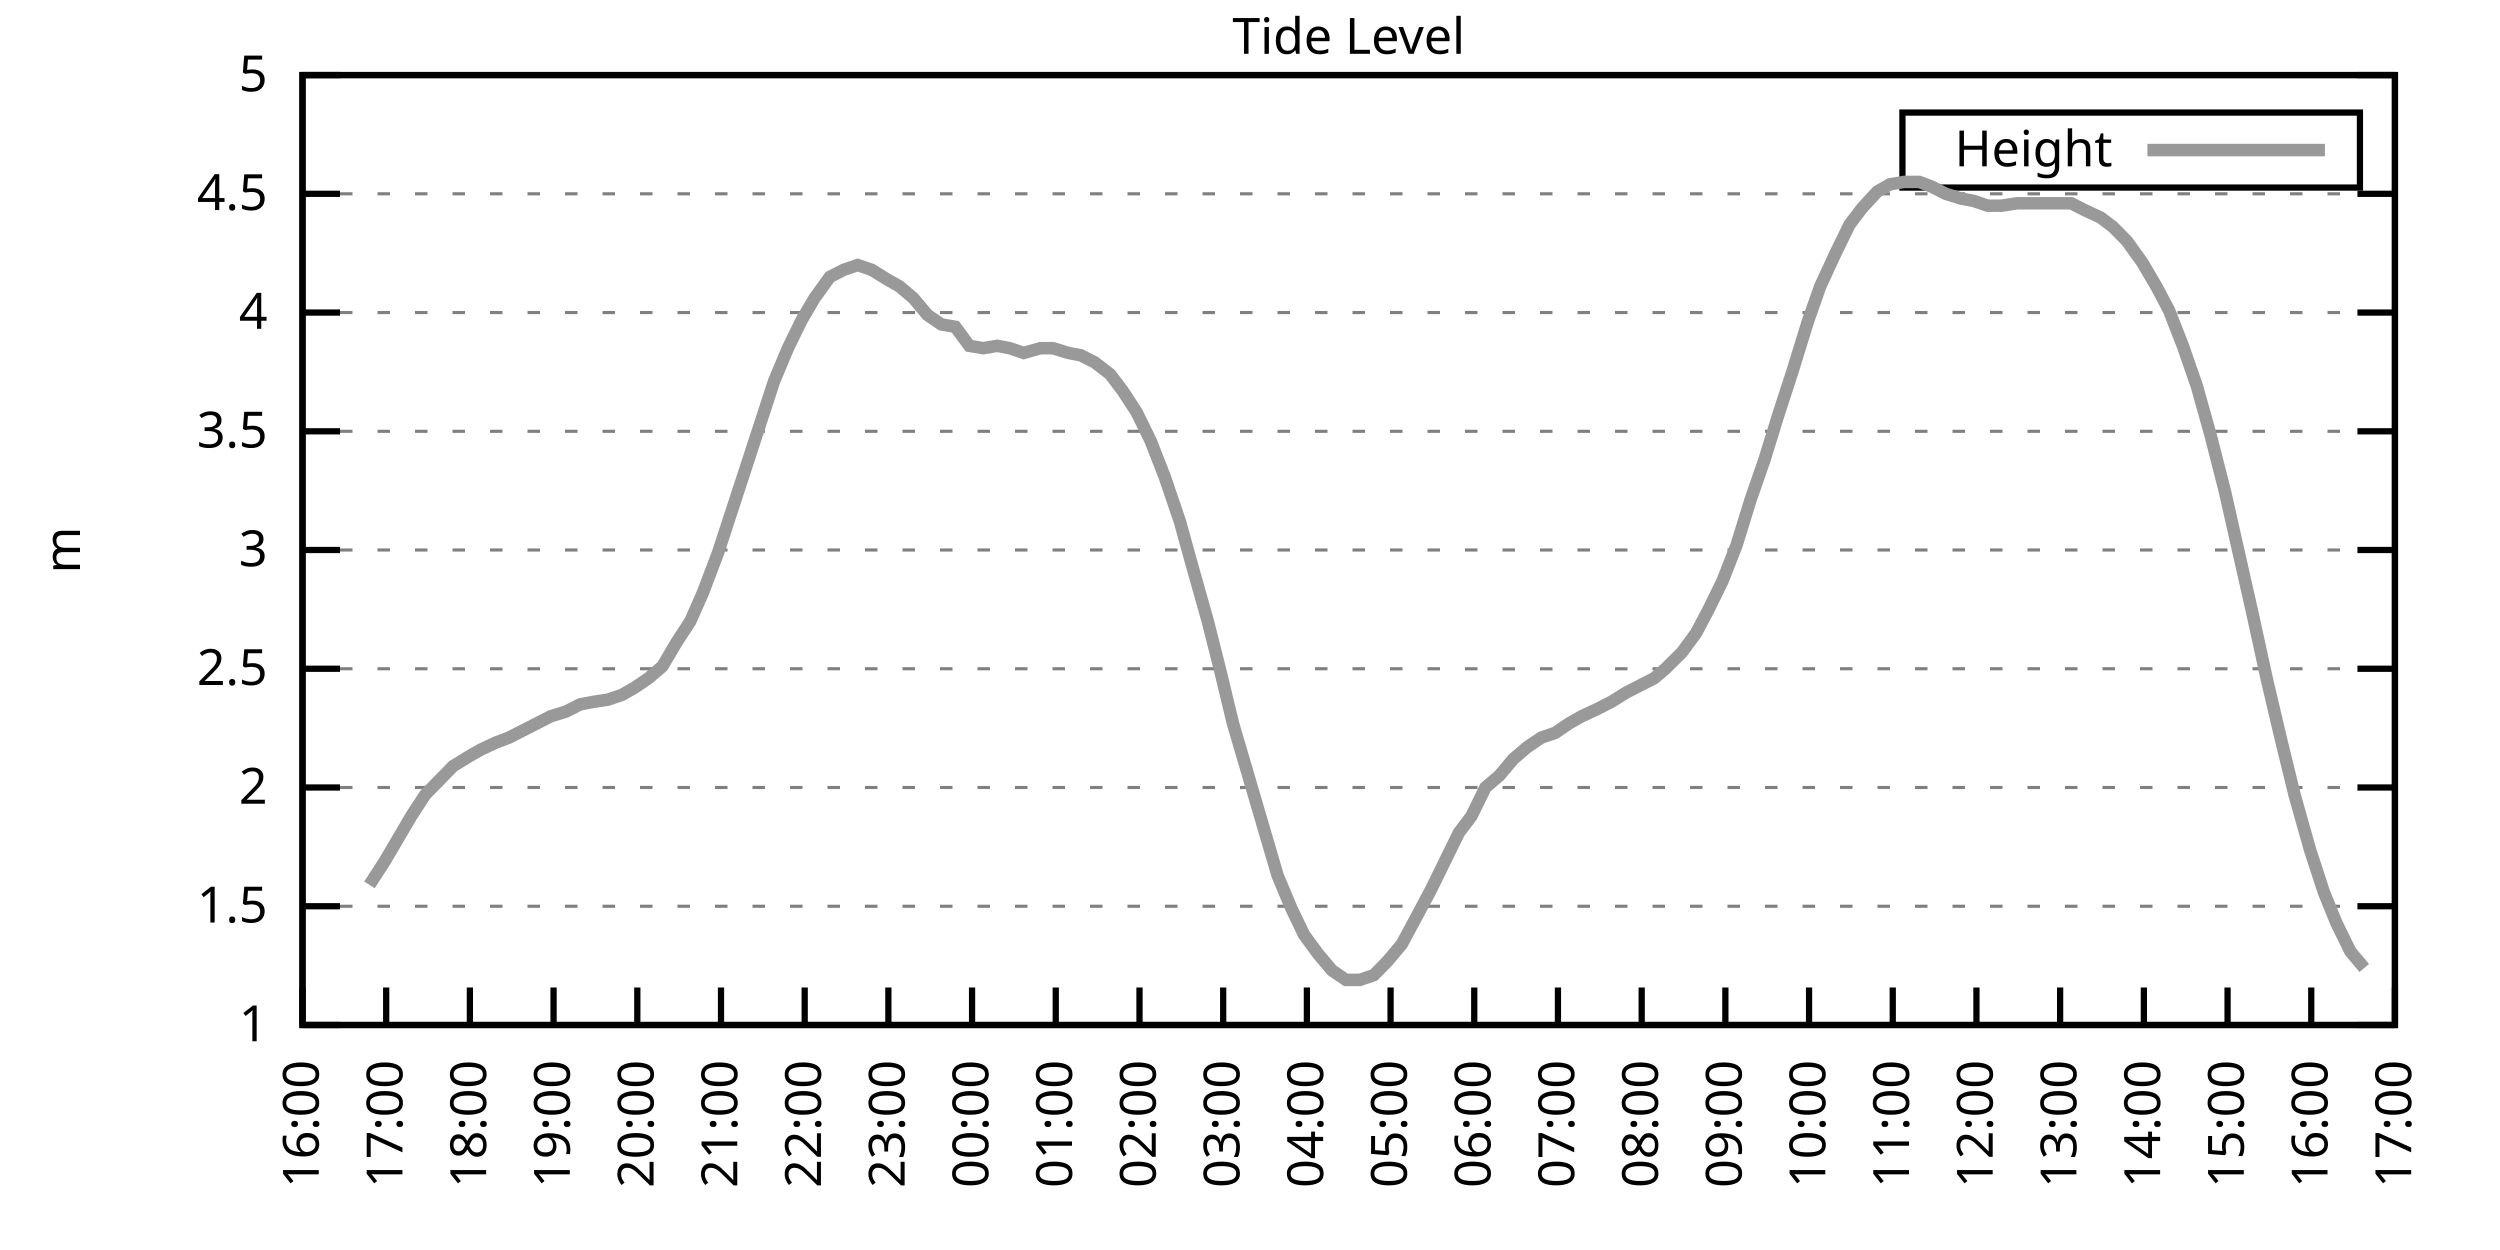
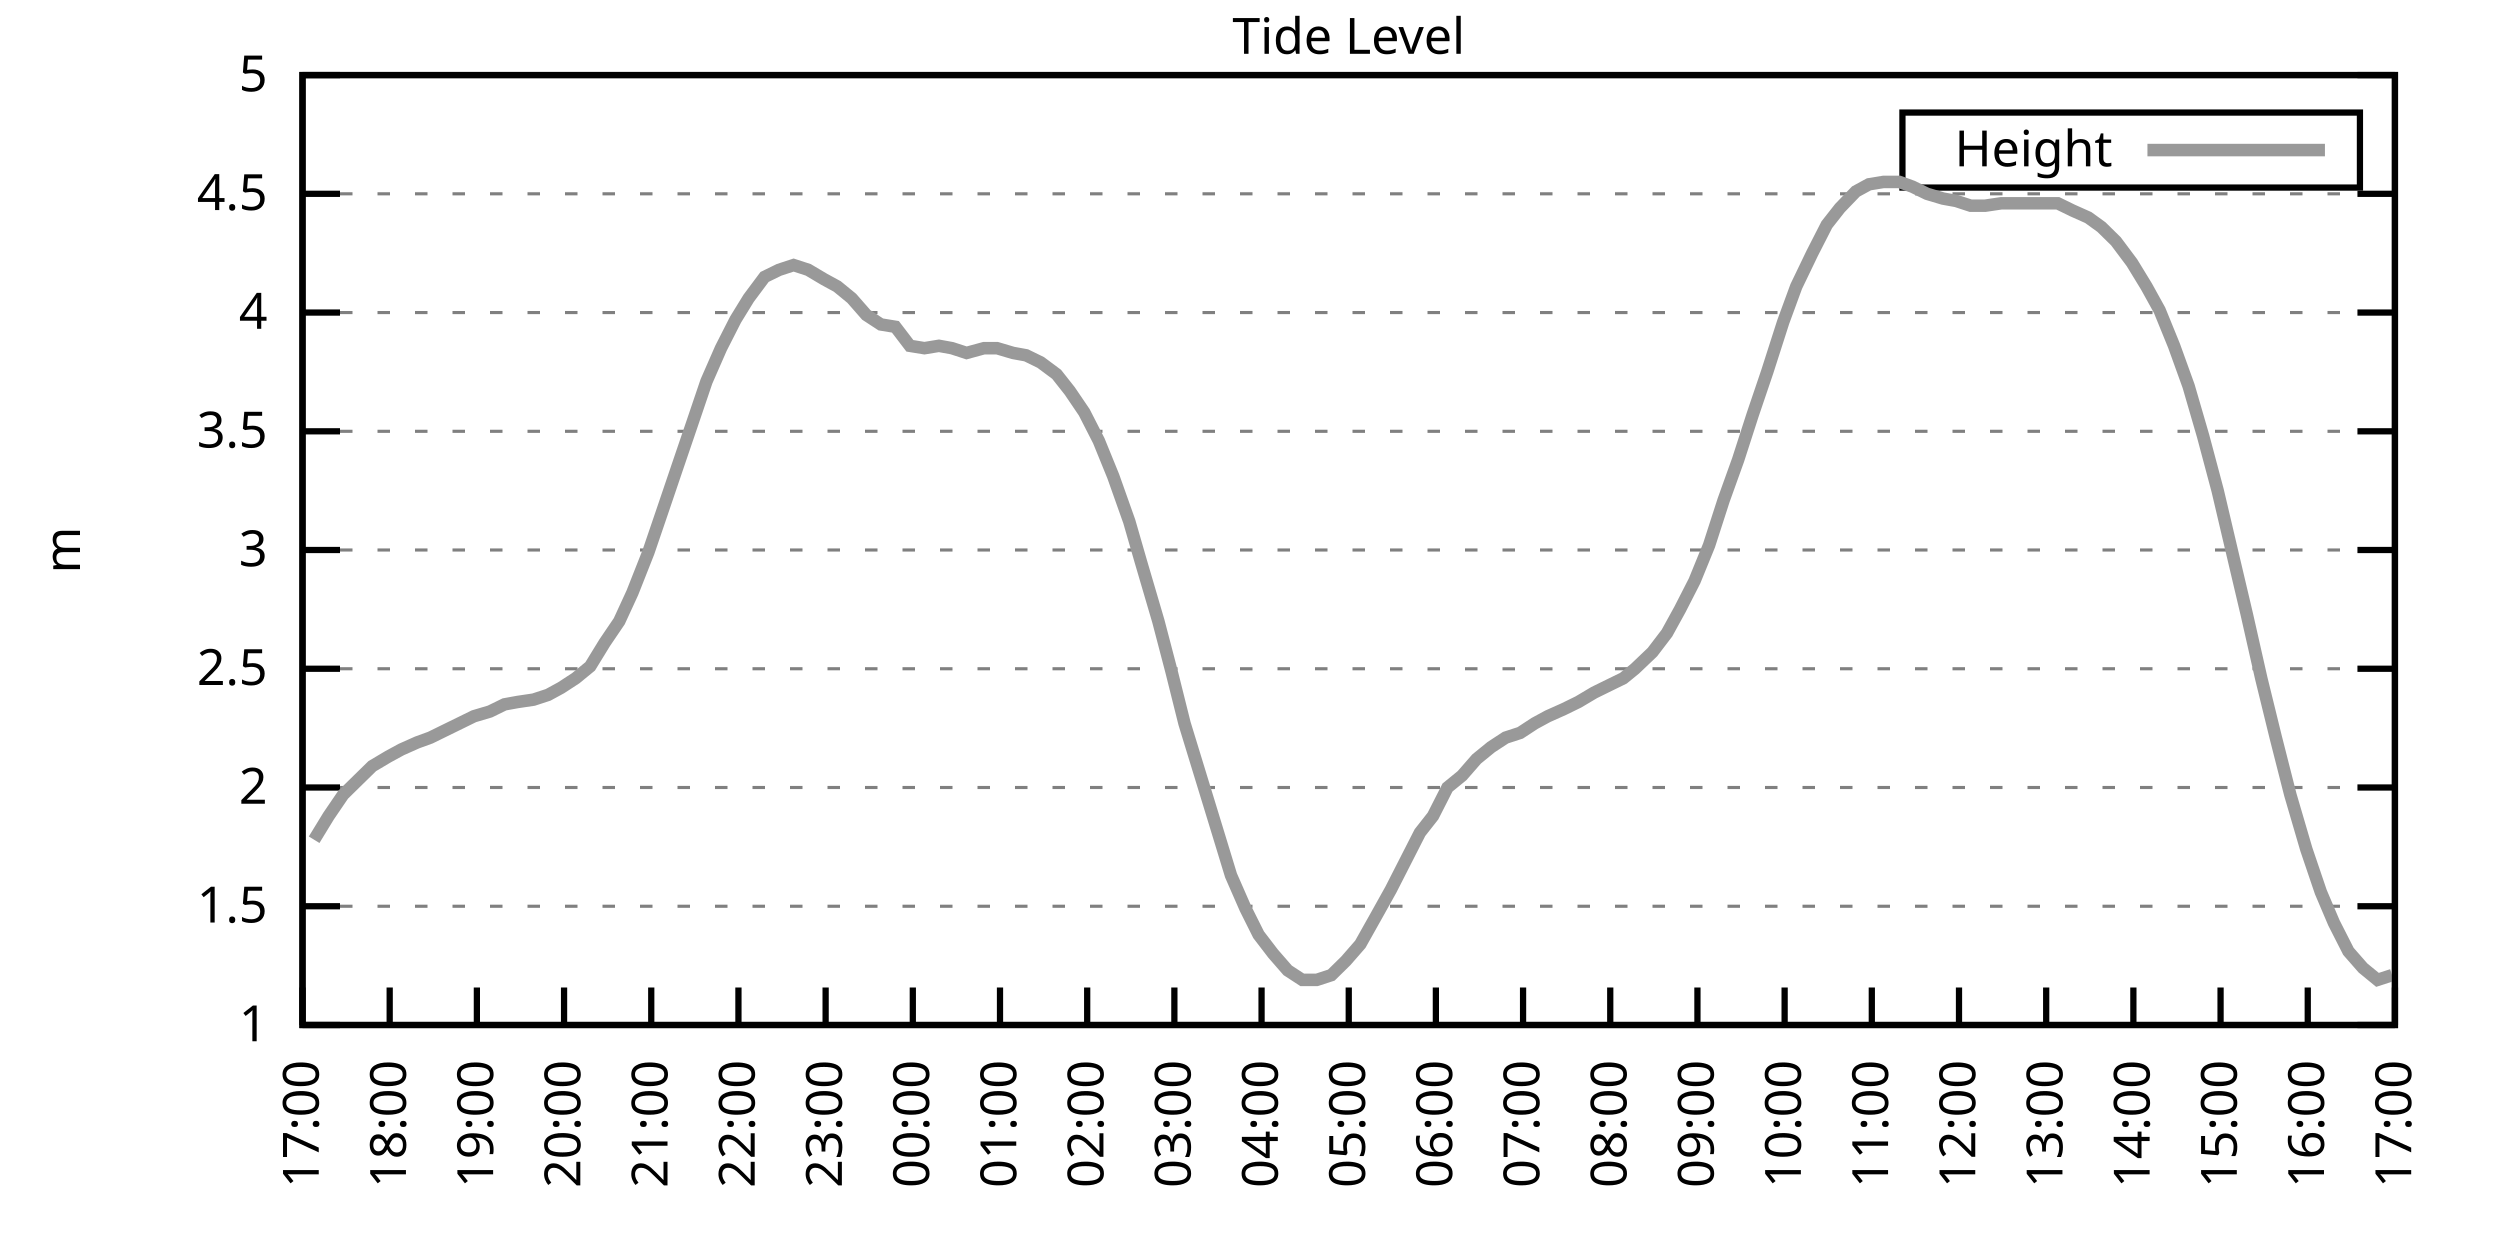
<svg xmlns="http://www.w3.org/2000/svg" xmlns:xlink="http://www.w3.org/1999/xlink" width="400" height="200" viewBox="0 0 400 200">
  <g id="gnuplot_canvas">
    <rect x="0" y="0" width="400" height="200" fill="none" />
    <defs>
      <circle id="gpDot" r="0.5" stroke-width="0.5" stroke="currentColor" />
      <path id="gpPt0" stroke-width="0.333" stroke="currentColor" d="M-1,0 h2 M0,-1 v2" />
      <path id="gpPt1" stroke-width="0.333" stroke="currentColor" d="M-1,-1 L1,1 M1,-1 L-1,1" />
      <path id="gpPt2" stroke-width="0.333" stroke="currentColor" d="M-1,0 L1,0 M0,-1 L0,1 M-1,-1 L1,1 M-1,1 L1,-1" />
      <rect id="gpPt3" stroke-width="0.333" stroke="currentColor" x="-1" y="-1" width="2" height="2" />
      <rect id="gpPt4" stroke-width="0.333" stroke="currentColor" fill="currentColor" x="-1" y="-1" width="2" height="2" />
      <circle id="gpPt5" stroke-width="0.333" stroke="currentColor" cx="0" cy="0" r="1" />
      <use xlink:href="#gpPt5" id="gpPt6" fill="currentColor" stroke="none" />
      <path id="gpPt7" stroke-width="0.333" stroke="currentColor" d="M0,-1.33 L-1.33,0.67 L1.33,0.67 z" />
      <use xlink:href="#gpPt7" id="gpPt8" fill="currentColor" stroke="none" />
      <use xlink:href="#gpPt7" id="gpPt9" stroke="currentColor" transform="rotate(180)" />
      <use xlink:href="#gpPt9" id="gpPt10" fill="currentColor" stroke="none" />
      <use xlink:href="#gpPt3" id="gpPt11" stroke="currentColor" transform="rotate(45)" />
      <use xlink:href="#gpPt11" id="gpPt12" fill="currentColor" stroke="none" />
      <path id="gpPt13" stroke-width="0.333" stroke="currentColor" d="M0,1.330 L1.265,0.411 L0.782,-1.067 L-0.782,-1.076 L-1.265,0.411 z" />
      <use xlink:href="#gpPt13" id="gpPt14" fill="currentColor" stroke="none" />
      <filter id="textbox" filterUnits="objectBoundingBox" x="0" y="0" height="1" width="1">
        <feFlood flood-color="white" flood-opacity="1" result="bgnd" />
        <feComposite in="SourceGraphic" in2="bgnd" operator="atop" />
      </filter>
      <filter id="greybox" filterUnits="objectBoundingBox" x="0" y="0" height="1" width="1">
        <feFlood flood-color="lightgrey" flood-opacity="1" result="grey" />
        <feComposite in="SourceGraphic" in2="grey" operator="atop" />
      </filter>
    </defs>
    <g fill="none" color="white" stroke="currentColor" stroke-width="1.00" stroke-linecap="butt" stroke-linejoin="miter">
</g>
    <g fill="none" color="black" stroke="currentColor" stroke-width="1.00" stroke-linecap="butt" stroke-linejoin="miter">
      <g stroke="none" shape-rendering="crispEdges">
        <polygon fill="rgb(255, 255, 255)" points="48.40,164.00 383.18,164.00 383.18,12.02 48.40,12.02 " />
      </g>
    </g>
    <g fill="none" color="black" stroke="currentColor" stroke-width="1.00" stroke-linecap="butt" stroke-linejoin="miter">
</g>
    <g fill="none" color="black" stroke="black" stroke-width="0.50" stroke-linecap="butt" stroke-linejoin="miter">
</g>
    <g fill="none" color="gray" stroke="currentColor" stroke-width="0.50" stroke-linecap="butt" stroke-linejoin="miter">
      <path stroke="gray" stroke-dasharray="2,4" class="gridline" d="M48.40,164.00 L383.19,164.00  " />
    </g>
    <g fill="none" color="gray" stroke="gray" stroke-width="1.00" stroke-linecap="butt" stroke-linejoin="miter">
</g>
    <g fill="none" color="black" stroke="currentColor" stroke-width="1.00" stroke-linecap="butt" stroke-linejoin="miter">
      <path stroke="black" d="M48.40,164.00 L54.40,164.00 M383.19,164.00 L377.19,164.00  " />
      <g transform="translate(42.80,166.60)" stroke="none" fill="black" font-family="Sans" font-size="8.00" text-anchor="end">
        <text>
          <tspan font-family="Sans"> 1</tspan>
        </text>
      </g>
    </g>
    <g fill="none" color="black" stroke="currentColor" stroke-width="1.00" stroke-linecap="butt" stroke-linejoin="miter">
</g>
    <g fill="none" color="black" stroke="black" stroke-width="0.50" stroke-linecap="butt" stroke-linejoin="miter">
</g>
    <g fill="none" color="gray" stroke="currentColor" stroke-width="0.50" stroke-linecap="butt" stroke-linejoin="miter">
      <path stroke="gray" stroke-dasharray="2,4" class="gridline" d="M48.40,145.00 L383.19,145.00  " />
    </g>
    <g fill="none" color="gray" stroke="gray" stroke-width="1.00" stroke-linecap="butt" stroke-linejoin="miter">
</g>
    <g fill="none" color="black" stroke="currentColor" stroke-width="1.00" stroke-linecap="butt" stroke-linejoin="miter">
      <path stroke="black" d="M48.40,145.00 L54.40,145.00 M383.19,145.00 L377.19,145.00  " />
      <g transform="translate(42.80,147.60)" stroke="none" fill="black" font-family="Sans" font-size="8.00" text-anchor="end">
        <text>
          <tspan font-family="Sans"> 1.5</tspan>
        </text>
      </g>
    </g>
    <g fill="none" color="black" stroke="currentColor" stroke-width="1.00" stroke-linecap="butt" stroke-linejoin="miter">
</g>
    <g fill="none" color="black" stroke="black" stroke-width="0.50" stroke-linecap="butt" stroke-linejoin="miter">
</g>
    <g fill="none" color="gray" stroke="currentColor" stroke-width="0.50" stroke-linecap="butt" stroke-linejoin="miter">
      <path stroke="gray" stroke-dasharray="2,4" class="gridline" d="M48.40,126.00 L383.19,126.00  " />
    </g>
    <g fill="none" color="gray" stroke="gray" stroke-width="1.00" stroke-linecap="butt" stroke-linejoin="miter">
</g>
    <g fill="none" color="black" stroke="currentColor" stroke-width="1.00" stroke-linecap="butt" stroke-linejoin="miter">
      <path stroke="black" d="M48.40,126.00 L54.40,126.00 M383.19,126.00 L377.19,126.00  " />
      <g transform="translate(42.80,128.60)" stroke="none" fill="black" font-family="Sans" font-size="8.00" text-anchor="end">
        <text>
          <tspan font-family="Sans"> 2</tspan>
        </text>
      </g>
    </g>
    <g fill="none" color="black" stroke="currentColor" stroke-width="1.00" stroke-linecap="butt" stroke-linejoin="miter">
</g>
    <g fill="none" color="black" stroke="black" stroke-width="0.50" stroke-linecap="butt" stroke-linejoin="miter">
</g>
    <g fill="none" color="gray" stroke="currentColor" stroke-width="0.50" stroke-linecap="butt" stroke-linejoin="miter">
      <path stroke="gray" stroke-dasharray="2,4" class="gridline" d="M48.40,107.00 L383.19,107.00  " />
    </g>
    <g fill="none" color="gray" stroke="gray" stroke-width="1.00" stroke-linecap="butt" stroke-linejoin="miter">
</g>
    <g fill="none" color="black" stroke="currentColor" stroke-width="1.00" stroke-linecap="butt" stroke-linejoin="miter">
      <path stroke="black" d="M48.40,107.00 L54.40,107.00 M383.19,107.00 L377.19,107.00  " />
      <g transform="translate(42.80,109.60)" stroke="none" fill="black" font-family="Sans" font-size="8.00" text-anchor="end">
        <text>
          <tspan font-family="Sans"> 2.5</tspan>
        </text>
      </g>
    </g>
    <g fill="none" color="black" stroke="currentColor" stroke-width="1.00" stroke-linecap="butt" stroke-linejoin="miter">
</g>
    <g fill="none" color="black" stroke="black" stroke-width="0.50" stroke-linecap="butt" stroke-linejoin="miter">
</g>
    <g fill="none" color="gray" stroke="currentColor" stroke-width="0.50" stroke-linecap="butt" stroke-linejoin="miter">
      <path stroke="gray" stroke-dasharray="2,4" class="gridline" d="M48.40,88.00 L383.19,88.00  " />
    </g>
    <g fill="none" color="gray" stroke="gray" stroke-width="1.00" stroke-linecap="butt" stroke-linejoin="miter">
</g>
    <g fill="none" color="black" stroke="currentColor" stroke-width="1.00" stroke-linecap="butt" stroke-linejoin="miter">
      <path stroke="black" d="M48.40,88.00 L54.40,88.00 M383.19,88.00 L377.19,88.00  " />
      <g transform="translate(42.80,90.60)" stroke="none" fill="black" font-family="Sans" font-size="8.00" text-anchor="end">
        <text>
          <tspan font-family="Sans"> 3</tspan>
        </text>
      </g>
    </g>
    <g fill="none" color="black" stroke="currentColor" stroke-width="1.00" stroke-linecap="butt" stroke-linejoin="miter">
</g>
    <g fill="none" color="black" stroke="black" stroke-width="0.50" stroke-linecap="butt" stroke-linejoin="miter">
</g>
    <g fill="none" color="gray" stroke="currentColor" stroke-width="0.50" stroke-linecap="butt" stroke-linejoin="miter">
      <path stroke="gray" stroke-dasharray="2,4" class="gridline" d="M48.40,69.01 L383.19,69.01  " />
    </g>
    <g fill="none" color="gray" stroke="gray" stroke-width="1.00" stroke-linecap="butt" stroke-linejoin="miter">
</g>
    <g fill="none" color="black" stroke="currentColor" stroke-width="1.00" stroke-linecap="butt" stroke-linejoin="miter">
      <path stroke="black" d="M48.40,69.01 L54.40,69.01 M383.19,69.01 L377.19,69.01  " />
      <g transform="translate(42.80,71.61)" stroke="none" fill="black" font-family="Sans" font-size="8.00" text-anchor="end">
        <text>
          <tspan font-family="Sans"> 3.5</tspan>
        </text>
      </g>
    </g>
    <g fill="none" color="black" stroke="currentColor" stroke-width="1.00" stroke-linecap="butt" stroke-linejoin="miter">
</g>
    <g fill="none" color="black" stroke="black" stroke-width="0.50" stroke-linecap="butt" stroke-linejoin="miter">
</g>
    <g fill="none" color="gray" stroke="currentColor" stroke-width="0.50" stroke-linecap="butt" stroke-linejoin="miter">
      <path stroke="gray" stroke-dasharray="2,4" class="gridline" d="M48.40,50.01 L383.19,50.01  " />
    </g>
    <g fill="none" color="gray" stroke="gray" stroke-width="1.00" stroke-linecap="butt" stroke-linejoin="miter">
</g>
    <g fill="none" color="black" stroke="currentColor" stroke-width="1.00" stroke-linecap="butt" stroke-linejoin="miter">
      <path stroke="black" d="M48.40,50.01 L54.40,50.01 M383.19,50.01 L377.19,50.01  " />
      <g transform="translate(42.80,52.61)" stroke="none" fill="black" font-family="Sans" font-size="8.00" text-anchor="end">
        <text>
          <tspan font-family="Sans"> 4</tspan>
        </text>
      </g>
    </g>
    <g fill="none" color="black" stroke="currentColor" stroke-width="1.00" stroke-linecap="butt" stroke-linejoin="miter">
</g>
    <g fill="none" color="black" stroke="black" stroke-width="0.50" stroke-linecap="butt" stroke-linejoin="miter">
</g>
    <g fill="none" color="gray" stroke="currentColor" stroke-width="0.50" stroke-linecap="butt" stroke-linejoin="miter">
      <path stroke="gray" stroke-dasharray="2,4" class="gridline" d="M48.40,31.01 L383.19,31.01  " />
    </g>
    <g fill="none" color="gray" stroke="gray" stroke-width="1.00" stroke-linecap="butt" stroke-linejoin="miter">
</g>
    <g fill="none" color="black" stroke="currentColor" stroke-width="1.00" stroke-linecap="butt" stroke-linejoin="miter">
      <path stroke="black" d="M48.40,31.01 L54.40,31.01 M383.19,31.01 L377.19,31.01  " />
      <g transform="translate(42.80,33.61)" stroke="none" fill="black" font-family="Sans" font-size="8.00" text-anchor="end">
        <text>
          <tspan font-family="Sans"> 4.5</tspan>
        </text>
      </g>
    </g>
    <g fill="none" color="black" stroke="currentColor" stroke-width="1.00" stroke-linecap="butt" stroke-linejoin="miter">
</g>
    <g fill="none" color="black" stroke="black" stroke-width="0.50" stroke-linecap="butt" stroke-linejoin="miter">
</g>
    <g fill="none" color="gray" stroke="currentColor" stroke-width="0.50" stroke-linecap="butt" stroke-linejoin="miter">
      <path stroke="gray" stroke-dasharray="2,4" class="gridline" d="M48.40,12.01 L383.19,12.01  " />
    </g>
    <g fill="none" color="gray" stroke="gray" stroke-width="1.00" stroke-linecap="butt" stroke-linejoin="miter">
</g>
    <g fill="none" color="black" stroke="currentColor" stroke-width="1.00" stroke-linecap="butt" stroke-linejoin="miter">
      <path stroke="black" d="M48.40,12.01 L54.40,12.01 M383.19,12.01 L377.19,12.01  " />
      <g transform="translate(42.80,14.61)" stroke="none" fill="black" font-family="Sans" font-size="8.00" text-anchor="end">
        <text>
          <tspan font-family="Sans"> 5</tspan>
        </text>
      </g>
    </g>
    <g fill="none" color="black" stroke="currentColor" stroke-width="1.00" stroke-linecap="butt" stroke-linejoin="miter">
      <path stroke="black" d="M48.40,164.00 L48.40,158.00  " />
      <g transform="translate(51.00,169.60) rotate(270.00)" stroke="none" fill="black" font-family="Sans" font-size="8.00" text-anchor="end">
        <text>
-           <tspan font-family="Sans">16:00</tspan>
-         </text>
-       </g>
-     </g>
-     <g fill="none" color="black" stroke="currentColor" stroke-width="1.00" stroke-linecap="butt" stroke-linejoin="miter">
-       <path stroke="black" d="M61.79,164.00 L61.79,158.00  " />
-       <g transform="translate(64.39,169.60) rotate(270.00)" stroke="none" fill="black" font-family="Sans" font-size="8.00" text-anchor="end">
-         <text>
          <tspan font-family="Sans">17:00</tspan>
        </text>
      </g>
    </g>
    <g fill="none" color="black" stroke="currentColor" stroke-width="1.00" stroke-linecap="butt" stroke-linejoin="miter">
-       <path stroke="black" d="M75.18,164.00 L75.18,158.00  " />
-       <g transform="translate(77.78,169.60) rotate(270.00)" stroke="none" fill="black" font-family="Sans" font-size="8.00" text-anchor="end">
+       <path stroke="black" d="M62.35,164.00 L62.35,158.00  " />
+       <g transform="translate(64.95,169.60) rotate(270.00)" stroke="none" fill="black" font-family="Sans" font-size="8.00" text-anchor="end">
        <text>
          <tspan font-family="Sans">18:00</tspan>
        </text>
      </g>
    </g>
    <g fill="none" color="black" stroke="currentColor" stroke-width="1.00" stroke-linecap="butt" stroke-linejoin="miter">
-       <path stroke="black" d="M88.57,164.00 L88.57,158.00  " />
-       <g transform="translate(91.17,169.60) rotate(270.00)" stroke="none" fill="black" font-family="Sans" font-size="8.00" text-anchor="end">
+       <path stroke="black" d="M76.30,164.00 L76.30,158.00  " />
+       <g transform="translate(78.90,169.60) rotate(270.00)" stroke="none" fill="black" font-family="Sans" font-size="8.00" text-anchor="end">
        <text>
          <tspan font-family="Sans">19:00</tspan>
        </text>
      </g>
    </g>
    <g fill="none" color="black" stroke="currentColor" stroke-width="1.00" stroke-linecap="butt" stroke-linejoin="miter">
-       <path stroke="black" d="M101.97,164.00 L101.97,158.00  " />
-       <g transform="translate(104.57,169.60) rotate(270.00)" stroke="none" fill="black" font-family="Sans" font-size="8.00" text-anchor="end">
+       <path stroke="black" d="M90.25,164.00 L90.25,158.00  " />
+       <g transform="translate(92.85,169.60) rotate(270.00)" stroke="none" fill="black" font-family="Sans" font-size="8.00" text-anchor="end">
        <text>
          <tspan font-family="Sans">20:00</tspan>
        </text>
      </g>
    </g>
    <g fill="none" color="black" stroke="currentColor" stroke-width="1.00" stroke-linecap="butt" stroke-linejoin="miter">
-       <path stroke="black" d="M115.36,164.00 L115.36,158.00  " />
-       <g transform="translate(117.96,169.60) rotate(270.00)" stroke="none" fill="black" font-family="Sans" font-size="8.00" text-anchor="end">
+       <path stroke="black" d="M104.20,164.00 L104.20,158.00  " />
+       <g transform="translate(106.80,169.60) rotate(270.00)" stroke="none" fill="black" font-family="Sans" font-size="8.00" text-anchor="end">
        <text>
          <tspan font-family="Sans">21:00</tspan>
        </text>
      </g>
    </g>
    <g fill="none" color="black" stroke="currentColor" stroke-width="1.00" stroke-linecap="butt" stroke-linejoin="miter">
-       <path stroke="black" d="M128.75,164.00 L128.75,158.00  " />
-       <g transform="translate(131.35,169.60) rotate(270.00)" stroke="none" fill="black" font-family="Sans" font-size="8.00" text-anchor="end">
+       <path stroke="black" d="M118.15,164.00 L118.15,158.00  " />
+       <g transform="translate(120.75,169.60) rotate(270.00)" stroke="none" fill="black" font-family="Sans" font-size="8.00" text-anchor="end">
        <text>
          <tspan font-family="Sans">22:00</tspan>
        </text>
      </g>
    </g>
    <g fill="none" color="black" stroke="currentColor" stroke-width="1.00" stroke-linecap="butt" stroke-linejoin="miter">
-       <path stroke="black" d="M142.14,164.00 L142.14,158.00  " />
-       <g transform="translate(144.74,169.60) rotate(270.00)" stroke="none" fill="black" font-family="Sans" font-size="8.00" text-anchor="end">
+       <path stroke="black" d="M132.10,164.00 L132.10,158.00  " />
+       <g transform="translate(134.70,169.60) rotate(270.00)" stroke="none" fill="black" font-family="Sans" font-size="8.00" text-anchor="end">
        <text>
          <tspan font-family="Sans">23:00</tspan>
        </text>
      </g>
    </g>
    <g fill="none" color="black" stroke="currentColor" stroke-width="1.00" stroke-linecap="butt" stroke-linejoin="miter">
-       <path stroke="black" d="M155.53,164.00 L155.53,158.00  " />
-       <g transform="translate(158.13,169.60) rotate(270.00)" stroke="none" fill="black" font-family="Sans" font-size="8.00" text-anchor="end">
+       <path stroke="black" d="M146.05,164.00 L146.05,158.00  " />
+       <g transform="translate(148.65,169.60) rotate(270.00)" stroke="none" fill="black" font-family="Sans" font-size="8.00" text-anchor="end">
        <text>
          <tspan font-family="Sans">00:00</tspan>
        </text>
      </g>
    </g>
    <g fill="none" color="black" stroke="currentColor" stroke-width="1.00" stroke-linecap="butt" stroke-linejoin="miter">
-       <path stroke="black" d="M168.92,164.00 L168.92,158.00  " />
-       <g transform="translate(171.52,169.60) rotate(270.00)" stroke="none" fill="black" font-family="Sans" font-size="8.00" text-anchor="end">
+       <path stroke="black" d="M160.00,164.00 L160.00,158.00  " />
+       <g transform="translate(162.60,169.60) rotate(270.00)" stroke="none" fill="black" font-family="Sans" font-size="8.00" text-anchor="end">
        <text>
          <tspan font-family="Sans">01:00</tspan>
        </text>
      </g>
    </g>
    <g fill="none" color="black" stroke="currentColor" stroke-width="1.00" stroke-linecap="butt" stroke-linejoin="miter">
-       <path stroke="black" d="M182.32,164.00 L182.32,158.00  " />
-       <g transform="translate(184.92,169.60) rotate(270.00)" stroke="none" fill="black" font-family="Sans" font-size="8.00" text-anchor="end">
+       <path stroke="black" d="M173.95,164.00 L173.95,158.00  " />
+       <g transform="translate(176.55,169.60) rotate(270.00)" stroke="none" fill="black" font-family="Sans" font-size="8.00" text-anchor="end">
        <text>
          <tspan font-family="Sans">02:00</tspan>
        </text>
      </g>
    </g>
    <g fill="none" color="black" stroke="currentColor" stroke-width="1.00" stroke-linecap="butt" stroke-linejoin="miter">
-       <path stroke="black" d="M195.71,164.00 L195.71,158.00  " />
-       <g transform="translate(198.31,169.60) rotate(270.00)" stroke="none" fill="black" font-family="Sans" font-size="8.00" text-anchor="end">
+       <path stroke="black" d="M187.90,164.00 L187.90,158.00  " />
+       <g transform="translate(190.50,169.60) rotate(270.00)" stroke="none" fill="black" font-family="Sans" font-size="8.00" text-anchor="end">
        <text>
          <tspan font-family="Sans">03:00</tspan>
        </text>
      </g>
    </g>
    <g fill="none" color="black" stroke="currentColor" stroke-width="1.00" stroke-linecap="butt" stroke-linejoin="miter">
-       <path stroke="black" d="M209.10,164.00 L209.10,158.00  " />
-       <g transform="translate(211.70,169.60) rotate(270.00)" stroke="none" fill="black" font-family="Sans" font-size="8.00" text-anchor="end">
+       <path stroke="black" d="M201.85,164.00 L201.85,158.00  " />
+       <g transform="translate(204.45,169.60) rotate(270.00)" stroke="none" fill="black" font-family="Sans" font-size="8.00" text-anchor="end">
        <text>
          <tspan font-family="Sans">04:00</tspan>
        </text>
      </g>
    </g>
    <g fill="none" color="black" stroke="currentColor" stroke-width="1.00" stroke-linecap="butt" stroke-linejoin="miter">
-       <path stroke="black" d="M222.49,164.00 L222.49,158.00  " />
-       <g transform="translate(225.09,169.60) rotate(270.00)" stroke="none" fill="black" font-family="Sans" font-size="8.00" text-anchor="end">
+       <path stroke="black" d="M215.80,164.00 L215.80,158.00  " />
+       <g transform="translate(218.40,169.60) rotate(270.00)" stroke="none" fill="black" font-family="Sans" font-size="8.00" text-anchor="end">
        <text>
          <tspan font-family="Sans">05:00</tspan>
        </text>
      </g>
    </g>
    <g fill="none" color="black" stroke="currentColor" stroke-width="1.00" stroke-linecap="butt" stroke-linejoin="miter">
-       <path stroke="black" d="M235.88,164.00 L235.88,158.00  " />
-       <g transform="translate(238.48,169.60) rotate(270.00)" stroke="none" fill="black" font-family="Sans" font-size="8.00" text-anchor="end">
+       <path stroke="black" d="M229.74,164.00 L229.74,158.00  " />
+       <g transform="translate(232.34,169.60) rotate(270.00)" stroke="none" fill="black" font-family="Sans" font-size="8.00" text-anchor="end">
        <text>
          <tspan font-family="Sans">06:00</tspan>
        </text>
      </g>
    </g>
    <g fill="none" color="black" stroke="currentColor" stroke-width="1.00" stroke-linecap="butt" stroke-linejoin="miter">
-       <path stroke="black" d="M249.27,164.00 L249.27,158.00  " />
-       <g transform="translate(251.87,169.60) rotate(270.00)" stroke="none" fill="black" font-family="Sans" font-size="8.00" text-anchor="end">
+       <path stroke="black" d="M243.69,164.00 L243.69,158.00  " />
+       <g transform="translate(246.29,169.60) rotate(270.00)" stroke="none" fill="black" font-family="Sans" font-size="8.00" text-anchor="end">
        <text>
          <tspan font-family="Sans">07:00</tspan>
        </text>
      </g>
    </g>
    <g fill="none" color="black" stroke="currentColor" stroke-width="1.00" stroke-linecap="butt" stroke-linejoin="miter">
-       <path stroke="black" d="M262.67,164.00 L262.67,158.00  " />
-       <g transform="translate(265.27,169.60) rotate(270.00)" stroke="none" fill="black" font-family="Sans" font-size="8.00" text-anchor="end">
+       <path stroke="black" d="M257.64,164.00 L257.64,158.00  " />
+       <g transform="translate(260.24,169.60) rotate(270.00)" stroke="none" fill="black" font-family="Sans" font-size="8.00" text-anchor="end">
        <text>
          <tspan font-family="Sans">08:00</tspan>
        </text>
      </g>
    </g>
    <g fill="none" color="black" stroke="currentColor" stroke-width="1.00" stroke-linecap="butt" stroke-linejoin="miter">
-       <path stroke="black" d="M276.06,164.00 L276.06,158.00  " />
-       <g transform="translate(278.66,169.60) rotate(270.00)" stroke="none" fill="black" font-family="Sans" font-size="8.00" text-anchor="end">
+       <path stroke="black" d="M271.59,164.00 L271.59,158.00  " />
+       <g transform="translate(274.19,169.60) rotate(270.00)" stroke="none" fill="black" font-family="Sans" font-size="8.00" text-anchor="end">
        <text>
          <tspan font-family="Sans">09:00</tspan>
        </text>
      </g>
    </g>
    <g fill="none" color="black" stroke="currentColor" stroke-width="1.00" stroke-linecap="butt" stroke-linejoin="miter">
-       <path stroke="black" d="M289.45,164.00 L289.45,158.00  " />
-       <g transform="translate(292.05,169.60) rotate(270.00)" stroke="none" fill="black" font-family="Sans" font-size="8.00" text-anchor="end">
+       <path stroke="black" d="M285.54,164.00 L285.54,158.00  " />
+       <g transform="translate(288.14,169.60) rotate(270.00)" stroke="none" fill="black" font-family="Sans" font-size="8.00" text-anchor="end">
        <text>
          <tspan font-family="Sans">10:00</tspan>
        </text>
      </g>
    </g>
    <g fill="none" color="black" stroke="currentColor" stroke-width="1.00" stroke-linecap="butt" stroke-linejoin="miter">
-       <path stroke="black" d="M302.84,164.00 L302.84,158.00  " />
-       <g transform="translate(305.44,169.60) rotate(270.00)" stroke="none" fill="black" font-family="Sans" font-size="8.00" text-anchor="end">
+       <path stroke="black" d="M299.49,164.00 L299.49,158.00  " />
+       <g transform="translate(302.09,169.60) rotate(270.00)" stroke="none" fill="black" font-family="Sans" font-size="8.00" text-anchor="end">
        <text>
          <tspan font-family="Sans">11:00</tspan>
        </text>
      </g>
    </g>
    <g fill="none" color="black" stroke="currentColor" stroke-width="1.00" stroke-linecap="butt" stroke-linejoin="miter">
-       <path stroke="black" d="M316.23,164.00 L316.23,158.00  " />
-       <g transform="translate(318.83,169.60) rotate(270.00)" stroke="none" fill="black" font-family="Sans" font-size="8.00" text-anchor="end">
+       <path stroke="black" d="M313.44,164.00 L313.44,158.00  " />
+       <g transform="translate(316.04,169.60) rotate(270.00)" stroke="none" fill="black" font-family="Sans" font-size="8.00" text-anchor="end">
        <text>
          <tspan font-family="Sans">12:00</tspan>
        </text>
      </g>
    </g>
    <g fill="none" color="black" stroke="currentColor" stroke-width="1.00" stroke-linecap="butt" stroke-linejoin="miter">
-       <path stroke="black" d="M329.62,164.00 L329.62,158.00  " />
-       <g transform="translate(332.22,169.60) rotate(270.00)" stroke="none" fill="black" font-family="Sans" font-size="8.00" text-anchor="end">
+       <path stroke="black" d="M327.39,164.00 L327.39,158.00  " />
+       <g transform="translate(329.99,169.60) rotate(270.00)" stroke="none" fill="black" font-family="Sans" font-size="8.00" text-anchor="end">
        <text>
          <tspan font-family="Sans">13:00</tspan>
        </text>
      </g>
    </g>
    <g fill="none" color="black" stroke="currentColor" stroke-width="1.00" stroke-linecap="butt" stroke-linejoin="miter">
-       <path stroke="black" d="M343.02,164.00 L343.02,158.00  " />
-       <g transform="translate(345.62,169.60) rotate(270.00)" stroke="none" fill="black" font-family="Sans" font-size="8.00" text-anchor="end">
+       <path stroke="black" d="M341.34,164.00 L341.34,158.00  " />
+       <g transform="translate(343.94,169.60) rotate(270.00)" stroke="none" fill="black" font-family="Sans" font-size="8.00" text-anchor="end">
        <text>
          <tspan font-family="Sans">14:00</tspan>
        </text>
      </g>
    </g>
    <g fill="none" color="black" stroke="currentColor" stroke-width="1.00" stroke-linecap="butt" stroke-linejoin="miter">
-       <path stroke="black" d="M356.41,164.00 L356.41,158.00  " />
-       <g transform="translate(359.01,169.60) rotate(270.00)" stroke="none" fill="black" font-family="Sans" font-size="8.00" text-anchor="end">
+       <path stroke="black" d="M355.29,164.00 L355.29,158.00  " />
+       <g transform="translate(357.89,169.60) rotate(270.00)" stroke="none" fill="black" font-family="Sans" font-size="8.00" text-anchor="end">
        <text>
          <tspan font-family="Sans">15:00</tspan>
        </text>
      </g>
    </g>
    <g fill="none" color="black" stroke="currentColor" stroke-width="1.00" stroke-linecap="butt" stroke-linejoin="miter">
-       <path stroke="black" d="M369.80,164.00 L369.80,158.00  " />
-       <g transform="translate(372.40,169.60) rotate(270.00)" stroke="none" fill="black" font-family="Sans" font-size="8.00" text-anchor="end">
+       <path stroke="black" d="M369.24,164.00 L369.24,158.00  " />
+       <g transform="translate(371.84,169.60) rotate(270.00)" stroke="none" fill="black" font-family="Sans" font-size="8.00" text-anchor="end">
        <text>
          <tspan font-family="Sans">16:00</tspan>
        </text>
      </g>
    </g>
    <g fill="none" color="black" stroke="currentColor" stroke-width="1.00" stroke-linecap="butt" stroke-linejoin="miter">
      <path stroke="black" d="M383.19,164.00 L383.19,158.00  " />
      <g transform="translate(385.79,169.60) rotate(270.00)" stroke="none" fill="black" font-family="Sans" font-size="8.00" text-anchor="end">
        <text>
          <tspan font-family="Sans">17:00</tspan>
        </text>
      </g>
    </g>
    <g fill="none" color="black" stroke="currentColor" stroke-width="1.00" stroke-linecap="butt" stroke-linejoin="miter">
</g>
    <g fill="none" color="black" stroke="currentColor" stroke-width="1.00" stroke-linecap="butt" stroke-linejoin="miter">
      <path stroke="black" d="M48.40,12.01 L48.40,164.00 L383.19,164.00 L383.19,12.01 L48.40,12.01 Z  " />
    </g>
    <g fill="none" color="black" stroke="currentColor" stroke-width="1.00" stroke-linecap="butt" stroke-linejoin="miter">
</g>
    <g fill="none" color="black" stroke="currentColor" stroke-width="1.00" stroke-linecap="butt" stroke-linejoin="miter">
      <path stroke="black" d="M304.39,30.01 L304.39,18.01 L377.59,18.01 L377.59,30.01 L304.39,30.01 Z  " />
    </g>
    <g id="Tide_level_plot_1">
      <g fill="none" color="white" stroke="black" stroke-width="2.00" stroke-linecap="butt" stroke-linejoin="miter">
</g>
      <g fill="none" color="black" stroke="currentColor" stroke-width="2.00" stroke-linecap="butt" stroke-linejoin="miter">
        <g transform="translate(337.99,26.61)" stroke="none" fill="black" font-family="Sans" font-size="8.00" text-anchor="end">
          <text>
            <tspan font-family="Sans">Height</tspan>
          </text>
        </g>
      </g>
      <g fill="none" color="black" stroke="currentColor" stroke-width="2.00" stroke-linecap="butt" stroke-linejoin="miter">
-         <path stroke="rgb(153, 153, 153)" d="M343.59,24.01 L371.99,24.01 M59.11,141.58 L61.57,137.78 L63.58,134.36 L65.81,130.56 L68.04,127.14 L70.27,124.86   L72.50,122.58 L74.96,121.06 L76.97,119.92 L79.42,118.78 L81.43,118.02 L83.66,116.88 L85.90,115.74 L88.13,114.60   L90.58,113.84 L92.82,112.70 L94.82,112.32 L97.28,111.94 L99.51,111.18 L101.52,110.04 L103.75,108.52 L105.98,106.62   L108.22,102.82 L110.45,99.40 L112.46,94.84 L114.91,88.38 L117.14,81.55 L119.38,74.71 L121.61,67.87 L123.84,61.03   L126.07,55.71 L128.30,51.15 L130.31,47.73 L132.77,44.31 L135.00,43.17 L137.23,42.41 L139.46,43.17 L141.92,44.69   L143.93,45.83 L146.16,47.73 L148.39,50.39 L150.62,51.91 L152.85,52.29 L155.09,55.33 L157.32,55.71 L159.55,55.33   L161.56,55.71 L163.79,56.47 L166.47,55.71 L168.48,55.71 L170.93,56.47 L172.94,56.85 L175.17,57.99 L177.63,59.89   L179.64,62.55 L181.87,65.97 L184.10,70.53 L186.33,76.23 L188.79,83.45 L190.57,89.90 L193.25,99.40 L195.26,107.38   L197.27,115.74 L199.73,124.10 L202.18,132.46 L204.41,140.06 L206.64,145.38 L208.65,149.56 L210.88,152.60 L213.12,155.26   L215.35,156.78 L217.58,156.78 L219.81,156.02 L222.04,153.74 L224.28,151.08 L226.73,146.52 L228.96,142.34 L233.43,133.22   L235.44,130.56 L237.67,126.00 L239.90,124.10 L242.13,121.44 L244.36,119.54 L246.60,118.02 L248.83,117.26 L251.06,115.74   L253.07,114.60 L255.52,113.46 L257.76,112.32 L260.21,110.80 L262.44,109.66 L264.67,108.52 L266.46,107.00 L269.14,104.34   L271.37,101.30 L273.38,97.50 L275.61,92.94 L277.84,87.25 L280.07,80.03 L282.31,73.57 L284.54,66.35 L286.77,59.51   L289.23,51.53 L291.23,45.83 L293.69,40.51 L295.92,35.95 L297.93,33.29 L300.39,30.63 L302.39,29.49 L304.63,29.11   L307.08,29.11 L309.09,29.87 L311.32,31.01 L313.78,31.77 L315.79,32.15 L318.02,32.91 L320.25,32.91 L322.70,32.53   L324.71,32.53 L326.95,32.53 L329.18,32.53 L331.41,32.53 L333.64,33.67 L336.10,34.81 L338.10,36.33 L340.34,38.61   L342.79,42.03 L345.02,45.83 L347.03,49.63 L349.26,55.33 L351.50,61.79 L353.73,69.77 L355.96,78.51 L358.19,88.38   L360.42,98.26 L362.66,108.52 L364.89,118.02 L367.12,127.14 L369.58,135.88 L371.81,142.72 L373.82,147.66 L376.05,152.22   L378.28,154.88  " />
+         <path stroke="rgb(153, 153, 153)" d="M343.59,24.01 L371.99,24.01 M50.26,134.36 L52.58,130.56 L54.91,127.14 L57.23,124.86 L59.56,122.58 L62.12,121.06   L64.21,119.92 L66.77,118.78 L68.86,118.02 L71.18,116.88 L73.51,115.74 L75.83,114.60 L78.39,113.84 L80.72,112.70   L82.81,112.32 L85.37,111.94 L87.69,111.18 L89.78,110.04 L92.11,108.52 L94.43,106.62 L96.76,102.82 L99.08,99.40   L101.18,94.84 L103.73,88.38 L106.06,81.55 L108.38,74.71 L110.71,67.87 L113.03,61.03 L115.36,55.71 L117.68,51.15   L119.78,47.73 L122.33,44.31 L124.66,43.17 L126.98,42.41 L129.31,43.17 L131.87,44.69 L133.96,45.83 L136.28,47.73   L138.61,50.39 L140.93,51.91 L143.26,52.29 L145.58,55.33 L147.91,55.71 L150.23,55.33 L152.32,55.71 L154.65,56.47   L157.44,55.71 L159.53,55.71 L162.09,56.47 L164.18,56.85 L166.51,57.99 L169.06,59.89 L171.16,62.55 L173.48,65.97   L175.81,70.53 L178.13,76.23 L180.69,83.45 L182.55,89.90 L185.34,99.40 L187.43,107.38 L189.52,115.74 L192.08,124.10   L194.64,132.46 L196.96,140.06 L199.29,145.38 L201.38,149.56 L203.71,152.60 L206.03,155.26 L208.36,156.78 L210.68,156.78   L213.01,156.02 L215.33,153.74 L217.65,151.08 L220.21,146.52 L222.54,142.34 L227.19,133.22 L229.28,130.56 L231.60,126.00   L233.93,124.10 L236.25,121.44 L238.58,119.54 L240.90,118.02 L243.23,117.26 L245.55,115.74 L247.65,114.60 L250.20,113.46   L252.53,112.32 L255.09,110.80 L257.41,109.66 L259.74,108.52 L261.60,107.00 L264.39,104.34 L266.71,101.30 L268.80,97.50   L271.13,92.94 L273.45,87.25 L275.78,80.03 L278.10,73.57 L280.43,66.35 L282.75,59.51 L285.31,51.53 L287.40,45.83   L289.96,40.51 L292.29,35.95 L294.38,33.29 L296.94,30.63 L299.03,29.49 L301.35,29.11 L303.91,29.11 L306.00,29.87   L308.33,31.01 L310.88,31.77 L312.98,32.15 L315.30,32.91 L317.63,32.91 L320.18,32.53 L322.28,32.53 L324.60,32.53   L326.93,32.53 L329.25,32.53 L331.58,33.67 L334.13,34.81 L336.23,36.33 L338.55,38.61 L341.11,42.03 L343.43,45.83   L345.53,49.63 L347.85,55.33 L350.18,61.79 L352.50,69.77 L354.83,78.51 L357.15,88.38 L359.48,98.26 L361.80,108.52   L364.13,118.02 L366.45,127.14 L369.01,135.88 L371.33,142.72 L373.43,147.66 L375.75,152.22 L378.08,154.88 L380.40,156.78   L382.73,156.02  " />
      </g>
    </g>
    <g fill="none" color="black" stroke="currentColor" stroke-width="2.00" stroke-linecap="butt" stroke-linejoin="miter">
</g>
    <g fill="none" color="black" stroke="black" stroke-width="1.00" stroke-linecap="butt" stroke-linejoin="miter">
</g>
    <g fill="none" color="black" stroke="currentColor" stroke-width="1.00" stroke-linecap="butt" stroke-linejoin="miter">
      <path stroke="black" d="M48.40,12.01 L48.40,164.00 L383.19,164.00 L383.19,12.01 L48.40,12.01 Z  " />
      <g transform="translate(12.80,88.01) rotate(270.00)" stroke="none" fill="black" font-family="Sans" font-size="8.00" text-anchor="middle">
        <text>
          <tspan font-family="Sans">m</tspan>
        </text>
      </g>
    </g>
    <g fill="none" color="black" stroke="currentColor" stroke-width="1.00" stroke-linecap="butt" stroke-linejoin="miter">
</g>
    <g fill="none" color="black" stroke="currentColor" stroke-width="1.00" stroke-linecap="butt" stroke-linejoin="miter">
      <g transform="translate(215.79,8.61)" stroke="none" fill="black" font-family="Sans" font-size="8.00" text-anchor="middle">
        <text>
          <tspan font-family="Sans">Tide Level</tspan>
        </text>
      </g>
    </g>
    <g fill="none" color="black" stroke="currentColor" stroke-width="1.00" stroke-linecap="butt" stroke-linejoin="miter">
</g>
  </g>
</svg>
